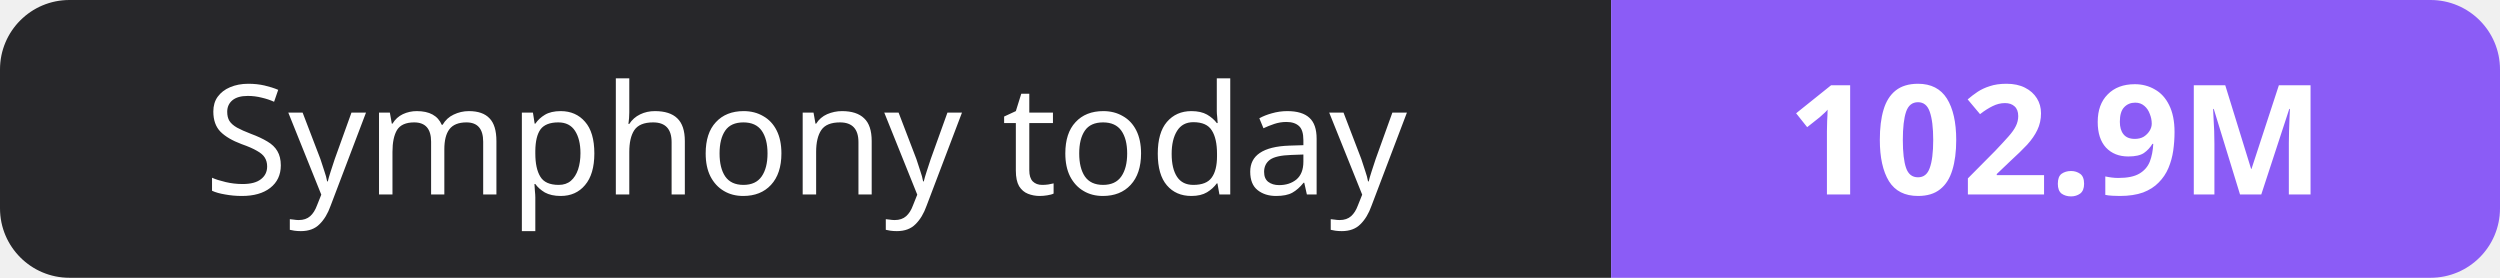
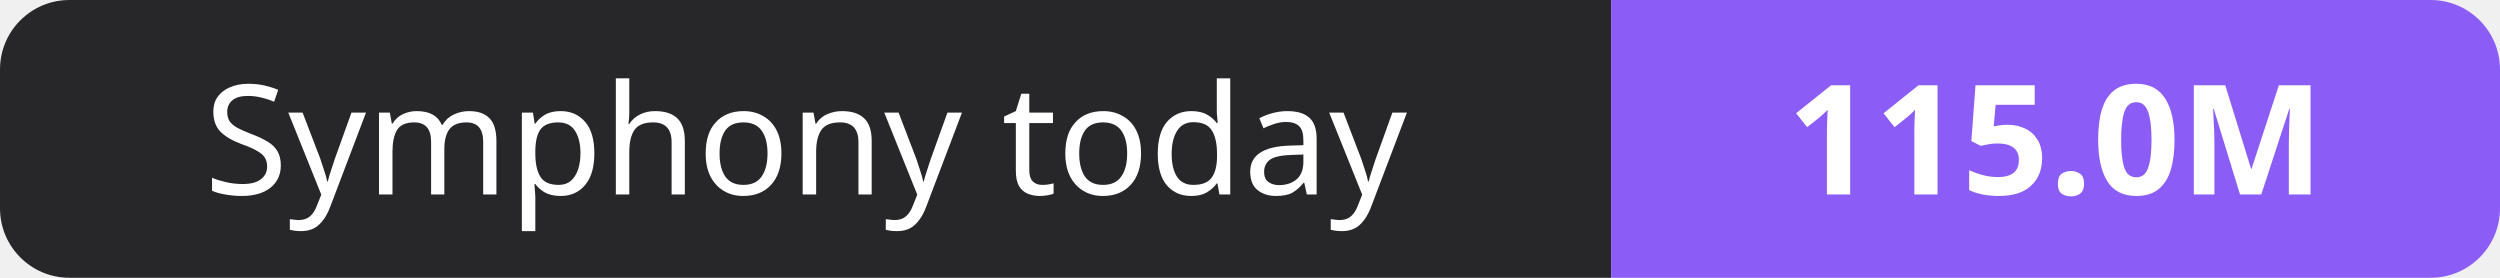
- <svg xmlns="http://www.w3.org/2000/svg" width="180" height="20" role="img" aria-label="Symphony today: 102.9M">
+ <svg xmlns="http://www.w3.org/2000/svg" width="180" height="20" role="img" aria-label="Symphony today: 115.0M">
  <clipPath id="r">
    <rect width="180" height="20" rx="5" fill="#fff" />
  </clipPath>
  <g clip-path="url(#r)">
    <rect width="116" height="20" fill="#27272a" />
    <rect x="116" width="64" height="20" fill="#8b5cf6" />
  </g>
  <g fill="#fff" text-anchor="middle" font-family="Verdana,Geneva,sans-serif" font-size="11">
    <text x="58.0" y="14">Symphony today</text>
-     <text x="148.0" y="14" font-weight="700">102.9M</text>
+     <text x="148.0" y="14" font-weight="700">115.0M</text>
  </g>
</svg>
